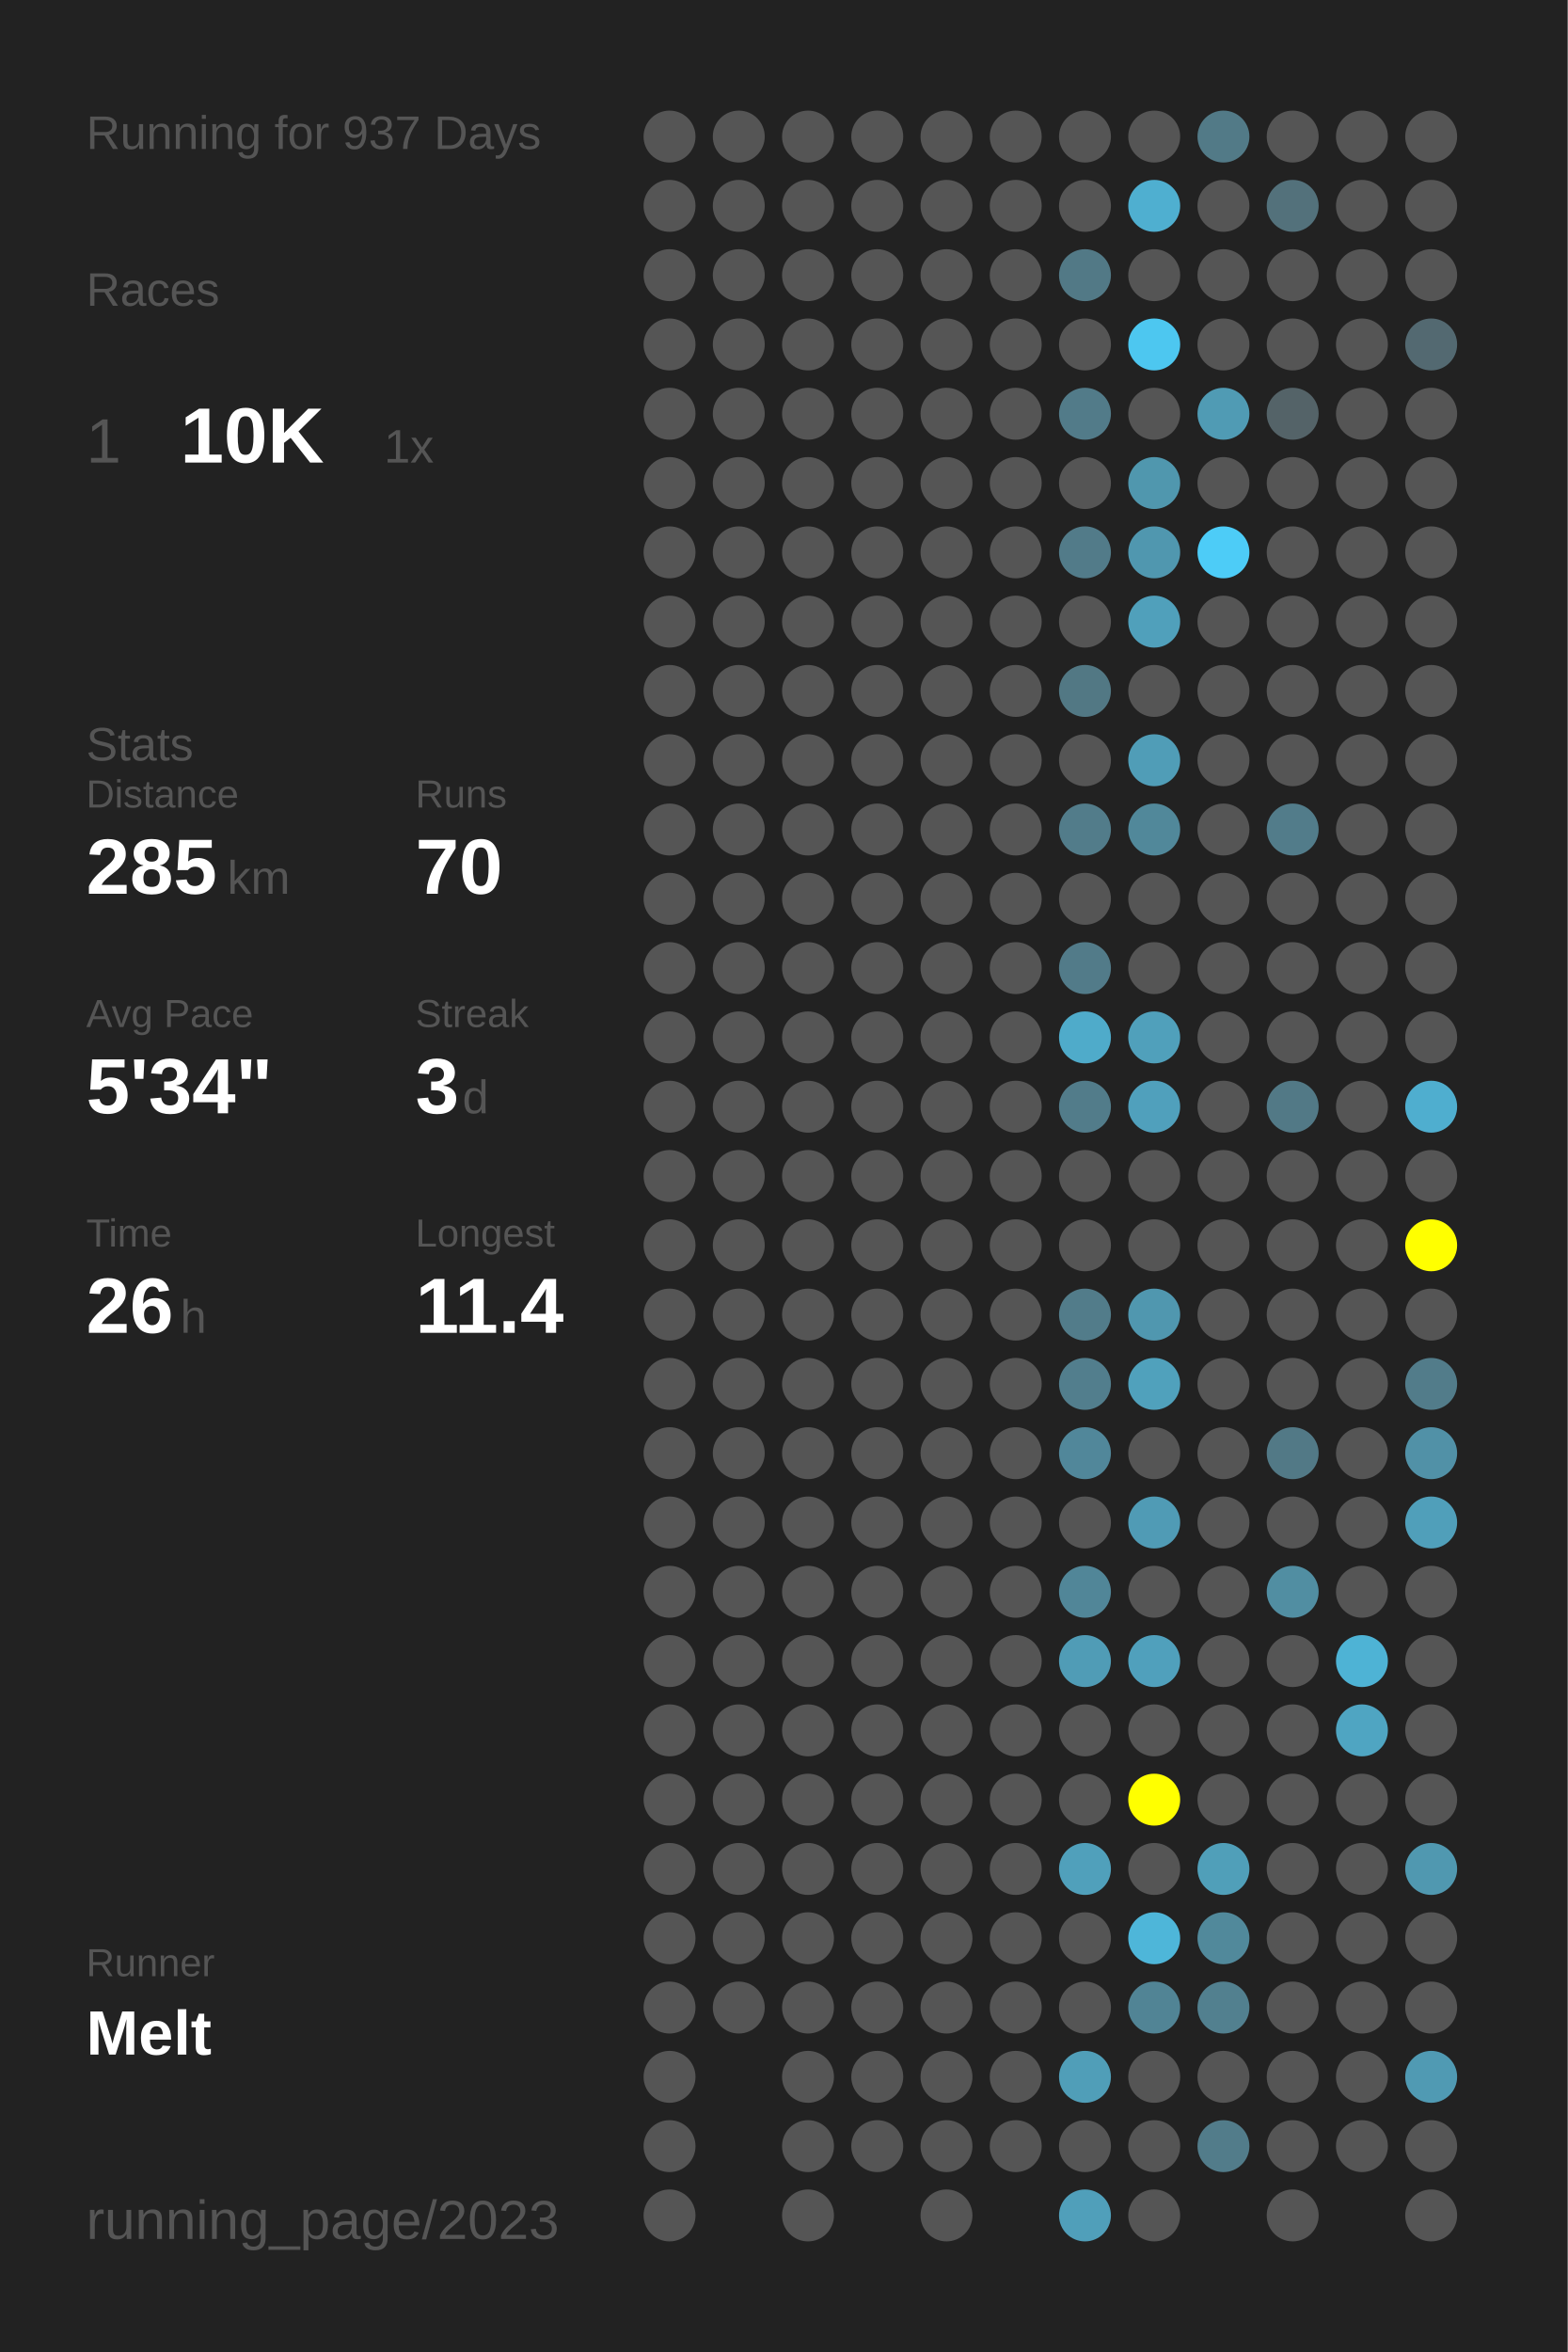
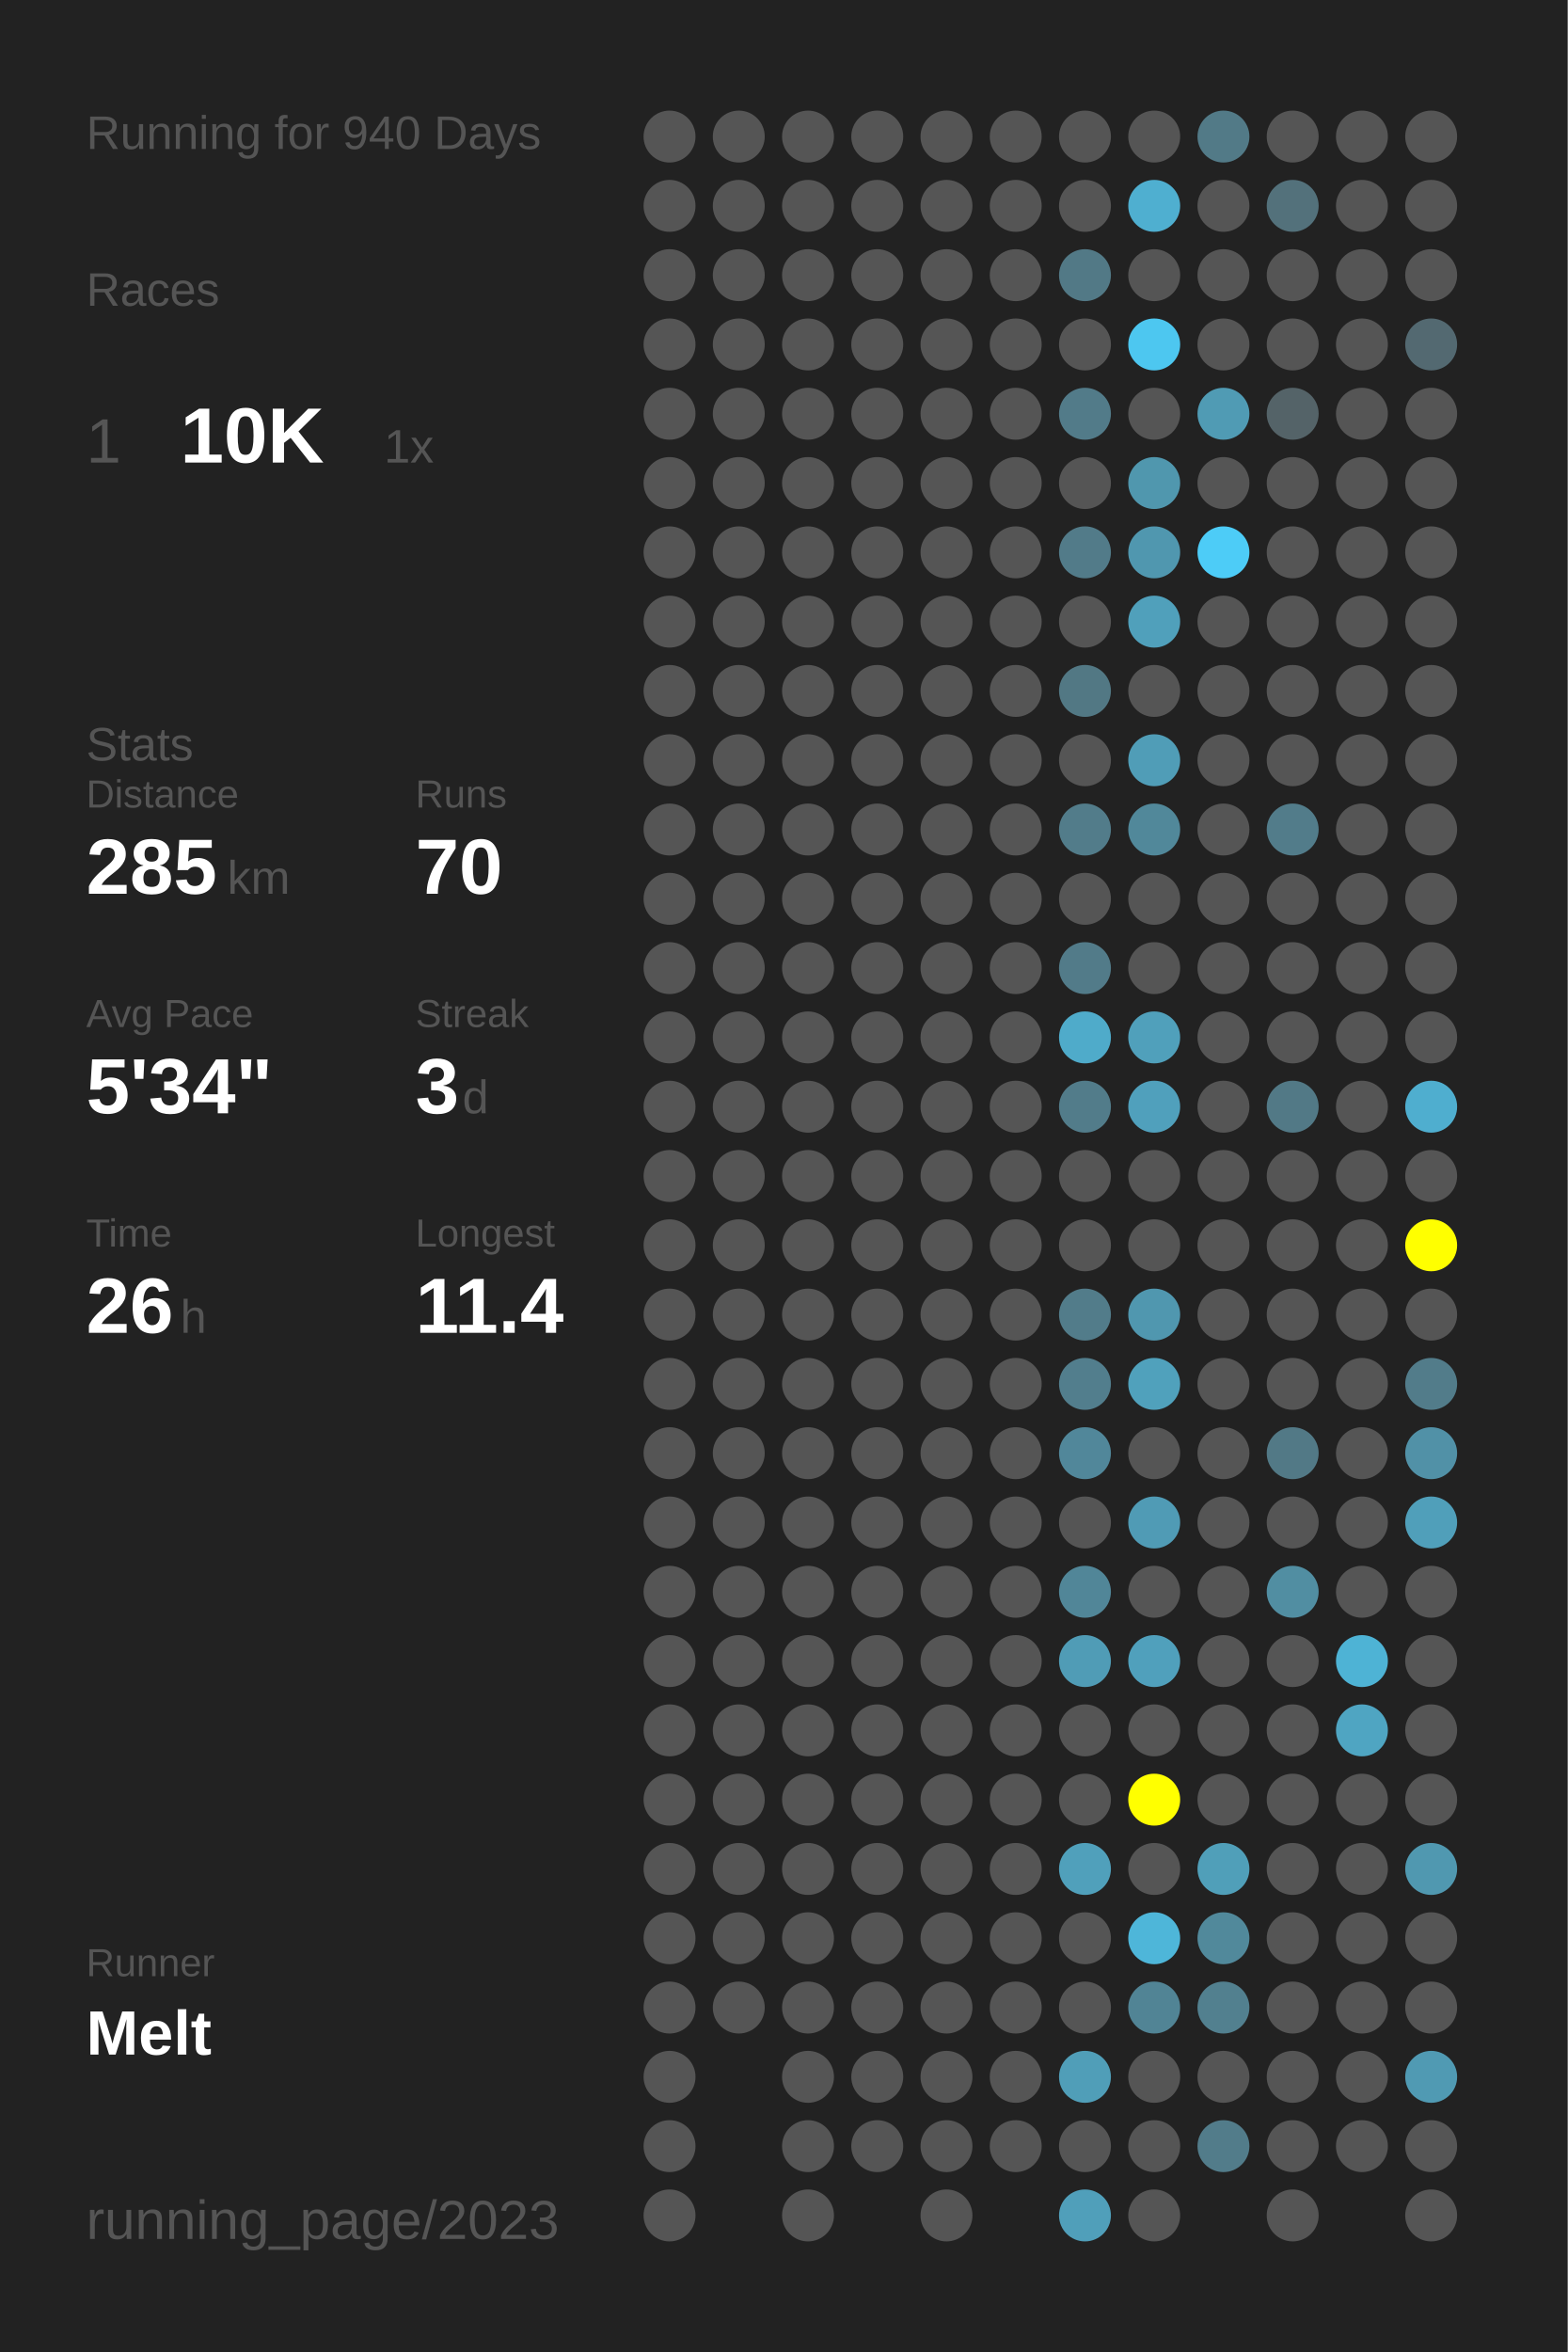
<svg xmlns="http://www.w3.org/2000/svg" baseProfile="full" height="300mm" version="1.1" viewBox="0,0,200,300" width="200mm">
  <defs />
  <rect fill="#222222" height="300" width="200" x="0" y="0" />
-   <text fill="#555555" style="font-size:6px; font-family:Arial;" x="11" y="19">Running for 937 Days</text>
+   <text fill="#555555" style="font-size:6px; font-family:Arial;" x="11" y="19">Running for 940 Days</text>
  <text fill="#555555" style="font-size:6px; font-family:Arial;" x="11" y="39">Races</text>
  <text fill="#555555" style="font-size:8px; font-family:Arial;" x="11" y="59">1</text>
  <text fill="#FFFFFF" style="font-size:10px; font-family:Arial; font-weight:bold;" x="23" y="59">10K</text>
  <text fill="#555555" style="font-size:6px; font-family:Arial;" x="49" y="59">1x</text>
  <text fill="#555555" style="font-size:6px; font-family:Arial;" x="11" y="97">Stats</text>
  <text fill="#555555" style="font-size:5px; font-family:Arial;" x="11" y="103">Distance</text>
  <text fill="#FFFFFF" style="font-size:10px; font-family:Arial; font-weight:bold;" x="11" y="114">285</text>
  <text fill="#555555" style="font-size:6px; font-family:Arial;" x="29" y="114">km</text>
  <text fill="#555555" style="font-size:5px; font-family:Arial;" x="53" y="103">Runs</text>
  <text fill="#FFFFFF" style="font-size:10px; font-family:Arial; font-weight:bold;" x="53" y="114">70</text>
  <text fill="#555555" style="font-size:5px; font-family:Arial;" x="11" y="131">Avg Pace</text>
  <text fill="#FFFFFF" style="font-size:10px; font-family:Arial; font-weight:bold;" x="11" y="142">5'34"</text>
  <text fill="#555555" style="font-size:5px; font-family:Arial;" x="53" y="131">Streak</text>
  <text fill="#FFFFFF" style="font-size:10px; font-family:Arial; font-weight:bold;" x="53" y="142">3</text>
  <text fill="#555555" style="font-size:6px; font-family:Arial;" x="59" y="142">d</text>
  <text fill="#555555" style="font-size:5px; font-family:Arial;" x="11" y="159">Time</text>
  <text fill="#FFFFFF" style="font-size:10px; font-family:Arial; font-weight:bold;" x="11" y="170">26</text>
  <text fill="#555555" style="font-size:6px; font-family:Arial;" x="23" y="170">h</text>
  <text fill="#555555" style="font-size:5px; font-family:Arial;" x="53" y="159">Longest</text>
  <text fill="#FFFFFF" style="font-size:10px; font-family:Arial; font-weight:bold;" x="53" y="170">11.4</text>
  <text fill="#555555" style="font-size:5px; font-family:Arial;" x="11" y="252.065">Runner</text>
  <text fill="#FFFFFF" style="font-size:8px; font-family:Arial; font-weight:bold;" x="11" y="262.065">Melt</text>
  <text fill="#555555" style="font-size:7px; font-family:Arial;" x="11" y="285.581">running_page/2023</text>
  <circle cx="85.417" cy="17.419" fill="#555555" r="3.312" />
  <circle cx="85.417" cy="26.258" fill="#555555" r="3.312" />
  <circle cx="85.417" cy="35.097" fill="#555555" r="3.312" />
  <circle cx="85.417" cy="43.935" fill="#555555" r="3.312" />
  <circle cx="85.417" cy="52.774" fill="#555555" r="3.312" />
  <circle cx="85.417" cy="61.613" fill="#555555" r="3.312" />
  <circle cx="85.417" cy="70.452" fill="#555555" r="3.312" />
  <circle cx="85.417" cy="79.29" fill="#555555" r="3.312" />
  <circle cx="85.417" cy="88.129" fill="#555555" r="3.312" />
  <circle cx="85.417" cy="96.968" fill="#555555" r="3.312" />
  <circle cx="85.417" cy="105.806" fill="#555555" r="3.312" />
  <circle cx="85.417" cy="114.645" fill="#555555" r="3.312" />
  <circle cx="85.417" cy="123.484" fill="#555555" r="3.312" />
  <circle cx="85.417" cy="132.323" fill="#555555" r="3.312" />
  <circle cx="85.417" cy="141.161" fill="#555555" r="3.312" />
  <circle cx="85.417" cy="150" fill="#555555" r="3.312" />
  <circle cx="85.417" cy="158.839" fill="#555555" r="3.312" />
  <circle cx="85.417" cy="167.677" fill="#555555" r="3.312" />
  <circle cx="85.417" cy="176.516" fill="#555555" r="3.312" />
  <circle cx="85.417" cy="185.355" fill="#555555" r="3.312" />
  <circle cx="85.417" cy="194.194" fill="#555555" r="3.312" />
  <circle cx="85.417" cy="203.032" fill="#555555" r="3.312" />
  <circle cx="85.417" cy="211.871" fill="#555555" r="3.312" />
  <circle cx="85.417" cy="220.71" fill="#555555" r="3.312" />
  <circle cx="85.417" cy="229.548" fill="#555555" r="3.312" />
  <circle cx="85.417" cy="238.387" fill="#555555" r="3.312" />
  <circle cx="85.417" cy="247.226" fill="#555555" r="3.312" />
  <circle cx="85.417" cy="256.065" fill="#555555" r="3.312" />
  <circle cx="85.417" cy="264.903" fill="#555555" r="3.312" />
  <circle cx="85.417" cy="273.742" fill="#555555" r="3.312" />
  <circle cx="85.417" cy="282.581" fill="#555555" r="3.312" />
  <circle cx="94.25" cy="17.419" fill="#555555" r="3.312" />
  <circle cx="94.25" cy="26.258" fill="#555555" r="3.312" />
  <circle cx="94.25" cy="35.097" fill="#555555" r="3.312" />
  <circle cx="94.25" cy="43.935" fill="#555555" r="3.312" />
  <circle cx="94.25" cy="52.774" fill="#555555" r="3.312" />
  <circle cx="94.25" cy="61.613" fill="#555555" r="3.312" />
  <circle cx="94.25" cy="70.452" fill="#555555" r="3.312" />
  <circle cx="94.25" cy="79.29" fill="#555555" r="3.312" />
  <circle cx="94.25" cy="88.129" fill="#555555" r="3.312" />
  <circle cx="94.25" cy="96.968" fill="#555555" r="3.312" />
  <circle cx="94.25" cy="105.806" fill="#555555" r="3.312" />
  <circle cx="94.25" cy="114.645" fill="#555555" r="3.312" />
  <circle cx="94.25" cy="123.484" fill="#555555" r="3.312" />
  <circle cx="94.25" cy="132.323" fill="#555555" r="3.312" />
  <circle cx="94.25" cy="141.161" fill="#555555" r="3.312" />
  <circle cx="94.25" cy="150" fill="#555555" r="3.312" />
  <circle cx="94.25" cy="158.839" fill="#555555" r="3.312" />
  <circle cx="94.25" cy="167.677" fill="#555555" r="3.312" />
  <circle cx="94.25" cy="176.516" fill="#555555" r="3.312" />
  <circle cx="94.25" cy="185.355" fill="#555555" r="3.312" />
  <circle cx="94.25" cy="194.194" fill="#555555" r="3.312" />
  <circle cx="94.25" cy="203.032" fill="#555555" r="3.312" />
  <circle cx="94.25" cy="211.871" fill="#555555" r="3.312" />
  <circle cx="94.25" cy="220.71" fill="#555555" r="3.312" />
  <circle cx="94.25" cy="229.548" fill="#555555" r="3.312" />
  <circle cx="94.25" cy="238.387" fill="#555555" r="3.312" />
  <circle cx="94.25" cy="247.226" fill="#555555" r="3.312" />
  <circle cx="94.25" cy="256.065" fill="#555555" r="3.312" />
  <circle cx="103.083" cy="17.419" fill="#555555" r="3.312" />
  <circle cx="103.083" cy="26.258" fill="#555555" r="3.312" />
  <circle cx="103.083" cy="35.097" fill="#555555" r="3.312" />
  <circle cx="103.083" cy="43.935" fill="#555555" r="3.312" />
  <circle cx="103.083" cy="52.774" fill="#555555" r="3.312" />
  <circle cx="103.083" cy="61.613" fill="#555555" r="3.312" />
  <circle cx="103.083" cy="70.452" fill="#555555" r="3.312" />
  <circle cx="103.083" cy="79.29" fill="#555555" r="3.312" />
  <circle cx="103.083" cy="88.129" fill="#555555" r="3.312" />
  <circle cx="103.083" cy="96.968" fill="#555555" r="3.312" />
  <circle cx="103.083" cy="105.806" fill="#555555" r="3.312" />
  <circle cx="103.083" cy="114.645" fill="#555555" r="3.312" />
  <circle cx="103.083" cy="123.484" fill="#555555" r="3.312" />
  <circle cx="103.083" cy="132.323" fill="#555555" r="3.312" />
  <circle cx="103.083" cy="141.161" fill="#555555" r="3.312" />
  <circle cx="103.083" cy="150" fill="#555555" r="3.312" />
  <circle cx="103.083" cy="158.839" fill="#555555" r="3.312" />
  <circle cx="103.083" cy="167.677" fill="#555555" r="3.312" />
  <circle cx="103.083" cy="176.516" fill="#555555" r="3.312" />
  <circle cx="103.083" cy="185.355" fill="#555555" r="3.312" />
  <circle cx="103.083" cy="194.194" fill="#555555" r="3.312" />
  <circle cx="103.083" cy="203.032" fill="#555555" r="3.312" />
  <circle cx="103.083" cy="211.871" fill="#555555" r="3.312" />
  <circle cx="103.083" cy="220.71" fill="#555555" r="3.312" />
  <circle cx="103.083" cy="229.548" fill="#555555" r="3.312" />
  <circle cx="103.083" cy="238.387" fill="#555555" r="3.312" />
  <circle cx="103.083" cy="247.226" fill="#555555" r="3.312" />
  <circle cx="103.083" cy="256.065" fill="#555555" r="3.312" />
  <circle cx="103.083" cy="264.903" fill="#555555" r="3.312" />
  <circle cx="103.083" cy="273.742" fill="#555555" r="3.312" />
  <circle cx="103.083" cy="282.581" fill="#555555" r="3.312" />
  <circle cx="111.917" cy="17.419" fill="#555555" r="3.312" />
  <circle cx="111.917" cy="26.258" fill="#555555" r="3.312" />
  <circle cx="111.917" cy="35.097" fill="#555555" r="3.312" />
  <circle cx="111.917" cy="43.935" fill="#555555" r="3.312" />
  <circle cx="111.917" cy="52.774" fill="#555555" r="3.312" />
  <circle cx="111.917" cy="61.613" fill="#555555" r="3.312" />
  <circle cx="111.917" cy="70.452" fill="#555555" r="3.312" />
  <circle cx="111.917" cy="79.29" fill="#555555" r="3.312" />
  <circle cx="111.917" cy="88.129" fill="#555555" r="3.312" />
  <circle cx="111.917" cy="96.968" fill="#555555" r="3.312" />
  <circle cx="111.917" cy="105.806" fill="#555555" r="3.312" />
  <circle cx="111.917" cy="114.645" fill="#555555" r="3.312" />
  <circle cx="111.917" cy="123.484" fill="#555555" r="3.312" />
  <circle cx="111.917" cy="132.323" fill="#555555" r="3.312" />
  <circle cx="111.917" cy="141.161" fill="#555555" r="3.312" />
  <circle cx="111.917" cy="150" fill="#555555" r="3.312" />
  <circle cx="111.917" cy="158.839" fill="#555555" r="3.312" />
  <circle cx="111.917" cy="167.677" fill="#555555" r="3.312" />
  <circle cx="111.917" cy="176.516" fill="#555555" r="3.312" />
  <circle cx="111.917" cy="185.355" fill="#555555" r="3.312" />
  <circle cx="111.917" cy="194.194" fill="#555555" r="3.312" />
  <circle cx="111.917" cy="203.032" fill="#555555" r="3.312" />
  <circle cx="111.917" cy="211.871" fill="#555555" r="3.312" />
  <circle cx="111.917" cy="220.71" fill="#555555" r="3.312" />
  <circle cx="111.917" cy="229.548" fill="#555555" r="3.312" />
  <circle cx="111.917" cy="238.387" fill="#555555" r="3.312" />
  <circle cx="111.917" cy="247.226" fill="#555555" r="3.312" />
  <circle cx="111.917" cy="256.065" fill="#555555" r="3.312" />
  <circle cx="111.917" cy="264.903" fill="#555555" r="3.312" />
  <circle cx="111.917" cy="273.742" fill="#555555" r="3.312" />
  <circle cx="120.75" cy="17.419" fill="#555555" r="3.312" />
  <circle cx="120.75" cy="26.258" fill="#555555" r="3.312" />
  <circle cx="120.75" cy="35.097" fill="#555555" r="3.312" />
  <circle cx="120.75" cy="43.935" fill="#555555" r="3.312" />
  <circle cx="120.75" cy="52.774" fill="#555555" r="3.312" />
  <circle cx="120.75" cy="61.613" fill="#555555" r="3.312" />
  <circle cx="120.75" cy="70.452" fill="#555555" r="3.312" />
  <circle cx="120.75" cy="79.29" fill="#555555" r="3.312" />
  <circle cx="120.75" cy="88.129" fill="#555555" r="3.312" />
  <circle cx="120.75" cy="96.968" fill="#555555" r="3.312" />
  <circle cx="120.75" cy="105.806" fill="#555555" r="3.312" />
  <circle cx="120.75" cy="114.645" fill="#555555" r="3.312" />
  <circle cx="120.75" cy="123.484" fill="#555555" r="3.312" />
  <circle cx="120.75" cy="132.323" fill="#555555" r="3.312" />
  <circle cx="120.75" cy="141.161" fill="#555555" r="3.312" />
  <circle cx="120.75" cy="150" fill="#555555" r="3.312" />
  <circle cx="120.75" cy="158.839" fill="#555555" r="3.312" />
  <circle cx="120.75" cy="167.677" fill="#555555" r="3.312" />
  <circle cx="120.75" cy="176.516" fill="#555555" r="3.312" />
  <circle cx="120.75" cy="185.355" fill="#555555" r="3.312" />
  <circle cx="120.75" cy="194.194" fill="#555555" r="3.312" />
  <circle cx="120.75" cy="203.032" fill="#555555" r="3.312" />
  <circle cx="120.75" cy="211.871" fill="#555555" r="3.312" />
  <circle cx="120.75" cy="220.71" fill="#555555" r="3.312" />
  <circle cx="120.75" cy="229.548" fill="#555555" r="3.312" />
  <circle cx="120.75" cy="238.387" fill="#555555" r="3.312" />
  <circle cx="120.75" cy="247.226" fill="#555555" r="3.312" />
  <circle cx="120.75" cy="256.065" fill="#555555" r="3.312" />
  <circle cx="120.75" cy="264.903" fill="#555555" r="3.312" />
  <circle cx="120.75" cy="273.742" fill="#555555" r="3.312" />
  <circle cx="120.75" cy="282.581" fill="#555555" r="3.312" />
  <circle cx="129.583" cy="17.419" fill="#555555" r="3.312" />
  <circle cx="129.583" cy="26.258" fill="#555555" r="3.312" />
  <circle cx="129.583" cy="35.097" fill="#555555" r="3.312" />
  <circle cx="129.583" cy="43.935" fill="#555555" r="3.312" />
  <circle cx="129.583" cy="52.774" fill="#555555" r="3.312" />
  <circle cx="129.583" cy="61.613" fill="#555555" r="3.312" />
  <circle cx="129.583" cy="70.452" fill="#555555" r="3.312" />
  <circle cx="129.583" cy="79.29" fill="#555555" r="3.312" />
  <circle cx="129.583" cy="88.129" fill="#555555" r="3.312" />
  <circle cx="129.583" cy="96.968" fill="#555555" r="3.312" />
  <circle cx="129.583" cy="105.806" fill="#555555" r="3.312" />
  <circle cx="129.583" cy="114.645" fill="#555555" r="3.312" />
  <circle cx="129.583" cy="123.484" fill="#555555" r="3.312" />
  <circle cx="129.583" cy="132.323" fill="#555555" r="3.312" />
  <circle cx="129.583" cy="141.161" fill="#555555" r="3.312" />
  <circle cx="129.583" cy="150" fill="#555555" r="3.312" />
  <circle cx="129.583" cy="158.839" fill="#555555" r="3.312" />
  <circle cx="129.583" cy="167.677" fill="#555555" r="3.312" />
  <circle cx="129.583" cy="176.516" fill="#555555" r="3.312" />
  <circle cx="129.583" cy="185.355" fill="#555555" r="3.312" />
  <circle cx="129.583" cy="194.194" fill="#555555" r="3.312" />
  <circle cx="129.583" cy="203.032" fill="#555555" r="3.312" />
  <circle cx="129.583" cy="211.871" fill="#555555" r="3.312" />
  <circle cx="129.583" cy="220.71" fill="#555555" r="3.312" />
  <circle cx="129.583" cy="229.548" fill="#555555" r="3.312" />
  <circle cx="129.583" cy="238.387" fill="#555555" r="3.312" />
  <circle cx="129.583" cy="247.226" fill="#555555" r="3.312" />
  <circle cx="129.583" cy="256.065" fill="#555555" r="3.312" />
  <circle cx="129.583" cy="264.903" fill="#555555" r="3.312" />
  <circle cx="129.583" cy="273.742" fill="#555555" r="3.312" />
  <circle cx="138.417" cy="17.419" fill="#555555" r="3.312" />
  <circle cx="138.417" cy="26.258" fill="#555555" r="3.312" />
  <circle cx="138.417" cy="35.097" fill="#527986" r="3.312" />
  <circle cx="138.417" cy="43.935" fill="#555555" r="3.312" />
  <circle cx="138.417" cy="52.774" fill="#527b89" r="3.312" />
  <circle cx="138.417" cy="61.613" fill="#555555" r="3.312" />
  <circle cx="138.417" cy="70.452" fill="#527b89" r="3.312" />
  <circle cx="138.417" cy="79.29" fill="#555555" r="3.312" />
  <circle cx="138.417" cy="88.129" fill="#527884" r="3.312" />
  <circle cx="138.417" cy="96.968" fill="#555555" r="3.312" />
  <circle cx="138.417" cy="105.806" fill="#527c8a" r="3.312" />
  <circle cx="138.417" cy="114.645" fill="#555555" r="3.312" />
  <circle cx="138.417" cy="123.484" fill="#527b89" r="3.312" />
  <circle cx="138.417" cy="132.323" fill="#4fabca" r="3.312" />
  <circle cx="138.417" cy="141.161" fill="#527c8a" r="3.312" />
  <circle cx="138.417" cy="150" fill="#555555" r="3.312" />
  <circle cx="138.417" cy="158.839" fill="#555555" r="3.312" />
  <circle cx="138.417" cy="167.677" fill="#527c8a" r="3.312" />
  <circle cx="138.417" cy="176.516" fill="#527e8d" r="3.312" />
  <circle cx="138.417" cy="185.355" fill="#51879a" r="3.312" />
  <circle cx="138.417" cy="194.194" fill="#555555" r="3.312" />
  <circle cx="138.417" cy="203.032" fill="#518698" r="3.312" />
  <circle cx="138.417" cy="211.871" fill="#509cb6" r="3.312" />
  <circle cx="138.417" cy="220.71" fill="#555555" r="3.312" />
  <circle cx="138.417" cy="229.548" fill="#555555" r="3.312" />
  <circle cx="138.417" cy="238.387" fill="#50a0bb" r="3.312" />
  <circle cx="138.417" cy="247.226" fill="#555555" r="3.312" />
  <circle cx="138.417" cy="256.065" fill="#555555" r="3.312" />
  <circle cx="138.417" cy="264.903" fill="#509eb8" r="3.312" />
  <circle cx="138.417" cy="273.742" fill="#555555" r="3.312" />
  <circle cx="138.417" cy="282.581" fill="#509fba" r="3.312" />
  <circle cx="147.25" cy="17.419" fill="#555555" r="3.312" />
  <circle cx="147.25" cy="26.258" fill="#4fafd0" r="3.312" />
  <circle cx="147.25" cy="35.097" fill="#555555" r="3.312" />
  <circle cx="147.25" cy="43.935" fill="#4dc7f0" r="3.312" />
  <circle cx="147.25" cy="52.774" fill="#555555" r="3.312" />
  <circle cx="147.25" cy="61.613" fill="#5097ae" r="3.312" />
  <circle cx="147.25" cy="70.452" fill="#5097af" r="3.312" />
  <circle cx="147.25" cy="79.29" fill="#50a0bb" r="3.312" />
  <circle cx="147.25" cy="88.129" fill="#555555" r="3.312" />
  <circle cx="147.25" cy="96.968" fill="#509db7" r="3.312" />
  <circle cx="147.25" cy="105.806" fill="#51889a" r="3.312" />
  <circle cx="147.25" cy="114.645" fill="#555555" r="3.312" />
  <circle cx="147.25" cy="123.484" fill="#555555" r="3.312" />
  <circle cx="147.25" cy="132.323" fill="#50a0bb" r="3.312" />
  <circle cx="147.25" cy="141.161" fill="#50a0bc" r="3.312" />
  <circle cx="147.25" cy="150" fill="#555555" r="3.312" />
  <circle cx="147.25" cy="158.839" fill="#555555" r="3.312" />
  <circle cx="147.25" cy="167.677" fill="#5097af" r="3.312" />
  <circle cx="147.25" cy="176.516" fill="#50a1bc" r="3.312" />
  <circle cx="147.25" cy="185.355" fill="#555555" r="3.312" />
  <circle cx="147.25" cy="194.194" fill="#509bb5" r="3.312" />
  <circle cx="147.25" cy="203.032" fill="#555555" r="3.312" />
  <circle cx="147.25" cy="211.871" fill="#50a0bc" r="3.312" />
  <circle cx="147.25" cy="220.71" fill="#555555" r="3.312" />
  <circle cx="147.25" cy="229.548" fill="#FFFF00" r="3.312" />
  <circle cx="147.25" cy="238.387" fill="#555555" r="3.312" />
  <circle cx="147.25" cy="247.226" fill="#4eb6d9" r="3.312" />
  <circle cx="147.25" cy="256.065" fill="#518495" r="3.312" />
  <circle cx="147.25" cy="264.903" fill="#555555" r="3.312" />
  <circle cx="147.25" cy="273.742" fill="#555555" r="3.312" />
  <circle cx="147.25" cy="282.581" fill="#555555" r="3.312" />
  <circle cx="156.083" cy="17.419" fill="#527a87" r="3.312" />
  <circle cx="156.083" cy="26.258" fill="#555555" r="3.312" />
  <circle cx="156.083" cy="35.097" fill="#555555" r="3.312" />
  <circle cx="156.083" cy="43.935" fill="#555555" r="3.312" />
  <circle cx="156.083" cy="52.774" fill="#509bb4" r="3.312" />
  <circle cx="156.083" cy="61.613" fill="#555555" r="3.312" />
  <circle cx="156.083" cy="70.452" fill="#4dccf7" r="3.312" />
  <circle cx="156.083" cy="79.29" fill="#555555" r="3.312" />
  <circle cx="156.083" cy="88.129" fill="#555555" r="3.312" />
  <circle cx="156.083" cy="96.968" fill="#555555" r="3.312" />
  <circle cx="156.083" cy="105.806" fill="#555555" r="3.312" />
  <circle cx="156.083" cy="114.645" fill="#555555" r="3.312" />
  <circle cx="156.083" cy="123.484" fill="#555555" r="3.312" />
  <circle cx="156.083" cy="132.323" fill="#555555" r="3.312" />
  <circle cx="156.083" cy="141.161" fill="#555555" r="3.312" />
  <circle cx="156.083" cy="150" fill="#555555" r="3.312" />
  <circle cx="156.083" cy="158.839" fill="#555555" r="3.312" />
  <circle cx="156.083" cy="167.677" fill="#555555" r="3.312" />
  <circle cx="156.083" cy="176.516" fill="#555555" r="3.312" />
  <circle cx="156.083" cy="185.355" fill="#555555" r="3.312" />
  <circle cx="156.083" cy="194.194" fill="#555555" r="3.312" />
  <circle cx="156.083" cy="203.032" fill="#555555" r="3.312" />
  <circle cx="156.083" cy="211.871" fill="#555555" r="3.312" />
  <circle cx="156.083" cy="220.71" fill="#555555" r="3.312" />
  <circle cx="156.083" cy="229.548" fill="#555555" r="3.312" />
  <circle cx="156.083" cy="238.387" fill="#509fb9" r="3.312" />
  <circle cx="156.083" cy="247.226" fill="#51899b" r="3.312" />
  <circle cx="156.083" cy="256.065" fill="#52808f" r="3.312" />
  <circle cx="156.083" cy="264.903" fill="#555555" r="3.312" />
  <circle cx="156.083" cy="273.742" fill="#527c8a" r="3.312" />
  <circle cx="164.917" cy="17.419" fill="#555555" r="3.312" />
  <circle cx="164.917" cy="26.258" fill="#53717b" r="3.312" />
  <circle cx="164.917" cy="35.097" fill="#555555" r="3.312" />
  <circle cx="164.917" cy="43.935" fill="#555555" r="3.312" />
  <circle cx="164.917" cy="52.774" fill="#546368" r="3.312" />
  <circle cx="164.917" cy="61.613" fill="#555555" r="3.312" />
  <circle cx="164.917" cy="70.452" fill="#555555" r="3.312" />
  <circle cx="164.917" cy="79.29" fill="#555555" r="3.312" />
  <circle cx="164.917" cy="88.129" fill="#555555" r="3.312" />
  <circle cx="164.917" cy="96.968" fill="#555555" r="3.312" />
  <circle cx="164.917" cy="105.806" fill="#527c8a" r="3.312" />
  <circle cx="164.917" cy="114.645" fill="#555555" r="3.312" />
  <circle cx="164.917" cy="123.484" fill="#555555" r="3.312" />
  <circle cx="164.917" cy="132.323" fill="#555555" r="3.312" />
  <circle cx="164.917" cy="141.161" fill="#527986" r="3.312" />
  <circle cx="164.917" cy="150" fill="#555555" r="3.312" />
  <circle cx="164.917" cy="158.839" fill="#555555" r="3.312" />
  <circle cx="164.917" cy="167.677" fill="#555555" r="3.312" />
  <circle cx="164.917" cy="176.516" fill="#555555" r="3.312" />
  <circle cx="164.917" cy="185.355" fill="#527986" r="3.312" />
  <circle cx="164.917" cy="194.194" fill="#555555" r="3.312" />
  <circle cx="164.917" cy="203.032" fill="#518ea2" r="3.312" />
  <circle cx="164.917" cy="211.871" fill="#555555" r="3.312" />
  <circle cx="164.917" cy="220.71" fill="#555555" r="3.312" />
  <circle cx="164.917" cy="229.548" fill="#555555" r="3.312" />
  <circle cx="164.917" cy="238.387" fill="#555555" r="3.312" />
  <circle cx="164.917" cy="247.226" fill="#555555" r="3.312" />
  <circle cx="164.917" cy="256.065" fill="#555555" r="3.312" />
  <circle cx="164.917" cy="264.903" fill="#555555" r="3.312" />
  <circle cx="164.917" cy="273.742" fill="#555555" r="3.312" />
  <circle cx="164.917" cy="282.581" fill="#555555" r="3.312" />
  <circle cx="173.75" cy="17.419" fill="#555555" r="3.312" />
  <circle cx="173.75" cy="26.258" fill="#555555" r="3.312" />
  <circle cx="173.75" cy="35.097" fill="#555555" r="3.312" />
  <circle cx="173.75" cy="43.935" fill="#555555" r="3.312" />
  <circle cx="173.75" cy="52.774" fill="#555555" r="3.312" />
  <circle cx="173.75" cy="61.613" fill="#555555" r="3.312" />
  <circle cx="173.75" cy="70.452" fill="#555555" r="3.312" />
  <circle cx="173.75" cy="79.29" fill="#555555" r="3.312" />
  <circle cx="173.75" cy="88.129" fill="#555555" r="3.312" />
  <circle cx="173.75" cy="96.968" fill="#555555" r="3.312" />
  <circle cx="173.75" cy="105.806" fill="#555555" r="3.312" />
  <circle cx="173.75" cy="114.645" fill="#555555" r="3.312" />
  <circle cx="173.75" cy="123.484" fill="#555555" r="3.312" />
  <circle cx="173.75" cy="132.323" fill="#555555" r="3.312" />
  <circle cx="173.75" cy="141.161" fill="#555555" r="3.312" />
  <circle cx="173.75" cy="150" fill="#555555" r="3.312" />
  <circle cx="173.75" cy="158.839" fill="#555555" r="3.312" />
  <circle cx="173.75" cy="167.677" fill="#555555" r="3.312" />
  <circle cx="173.75" cy="176.516" fill="#555555" r="3.312" />
  <circle cx="173.75" cy="185.355" fill="#555555" r="3.312" />
  <circle cx="173.75" cy="194.194" fill="#555555" r="3.312" />
  <circle cx="173.75" cy="203.032" fill="#555555" r="3.312" />
  <circle cx="173.75" cy="211.871" fill="#4eb3d5" r="3.312" />
  <circle cx="173.75" cy="220.71" fill="#4fa5c2" r="3.312" />
  <circle cx="173.75" cy="229.548" fill="#555555" r="3.312" />
  <circle cx="173.75" cy="238.387" fill="#555555" r="3.312" />
  <circle cx="173.75" cy="247.226" fill="#555555" r="3.312" />
  <circle cx="173.75" cy="256.065" fill="#555555" r="3.312" />
  <circle cx="173.75" cy="264.903" fill="#555555" r="3.312" />
  <circle cx="173.75" cy="273.742" fill="#555555" r="3.312" />
  <circle cx="182.583" cy="17.419" fill="#555555" r="3.312" />
  <circle cx="182.583" cy="26.258" fill="#555555" r="3.312" />
  <circle cx="182.583" cy="35.097" fill="#555555" r="3.312" />
  <circle cx="182.583" cy="43.935" fill="#536971" r="3.312" />
  <circle cx="182.583" cy="52.774" fill="#555555" r="3.312" />
  <circle cx="182.583" cy="61.613" fill="#555555" r="3.312" />
  <circle cx="182.583" cy="70.452" fill="#555555" r="3.312" />
  <circle cx="182.583" cy="79.29" fill="#555555" r="3.312" />
  <circle cx="182.583" cy="88.129" fill="#555555" r="3.312" />
  <circle cx="182.583" cy="96.968" fill="#555555" r="3.312" />
  <circle cx="182.583" cy="105.806" fill="#555555" r="3.312" />
  <circle cx="182.583" cy="114.645" fill="#555555" r="3.312" />
  <circle cx="182.583" cy="123.484" fill="#555555" r="3.312" />
  <circle cx="182.583" cy="132.323" fill="#555555" r="3.312" />
  <circle cx="182.583" cy="141.161" fill="#4faecf" r="3.312" />
  <circle cx="182.583" cy="150" fill="#555555" r="3.312" />
  <circle cx="182.583" cy="158.839" fill="#FFFF00" r="3.312" />
  <circle cx="182.583" cy="167.677" fill="#555555" r="3.312" />
  <circle cx="182.583" cy="176.516" fill="#527c8a" r="3.312" />
  <circle cx="182.583" cy="185.355" fill="#5191a7" r="3.312" />
  <circle cx="182.583" cy="194.194" fill="#509fba" r="3.312" />
  <circle cx="182.583" cy="203.032" fill="#555555" r="3.312" />
  <circle cx="182.583" cy="211.871" fill="#555555" r="3.312" />
  <circle cx="182.583" cy="220.71" fill="#555555" r="3.312" />
  <circle cx="182.583" cy="229.548" fill="#555555" r="3.312" />
  <circle cx="182.583" cy="238.387" fill="#5098b0" r="3.312" />
  <circle cx="182.583" cy="247.226" fill="#555555" r="3.312" />
  <circle cx="182.583" cy="256.065" fill="#555555" r="3.312" />
  <circle cx="182.583" cy="264.903" fill="#509ab3" r="3.312" />
  <circle cx="182.583" cy="273.742" fill="#555555" r="3.312" />
  <circle cx="182.583" cy="282.581" fill="#555555" r="3.312" />
</svg>
